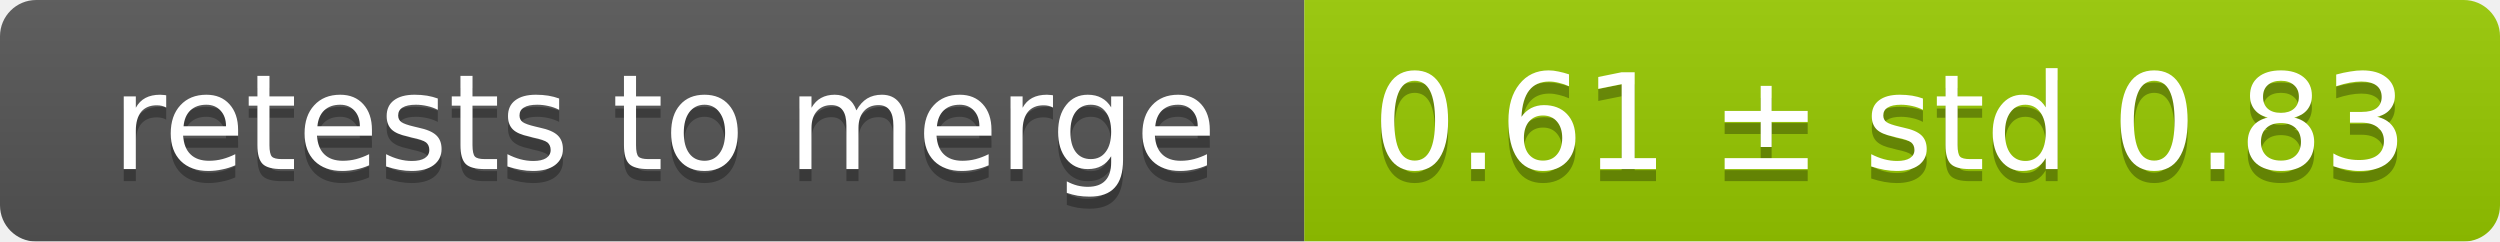
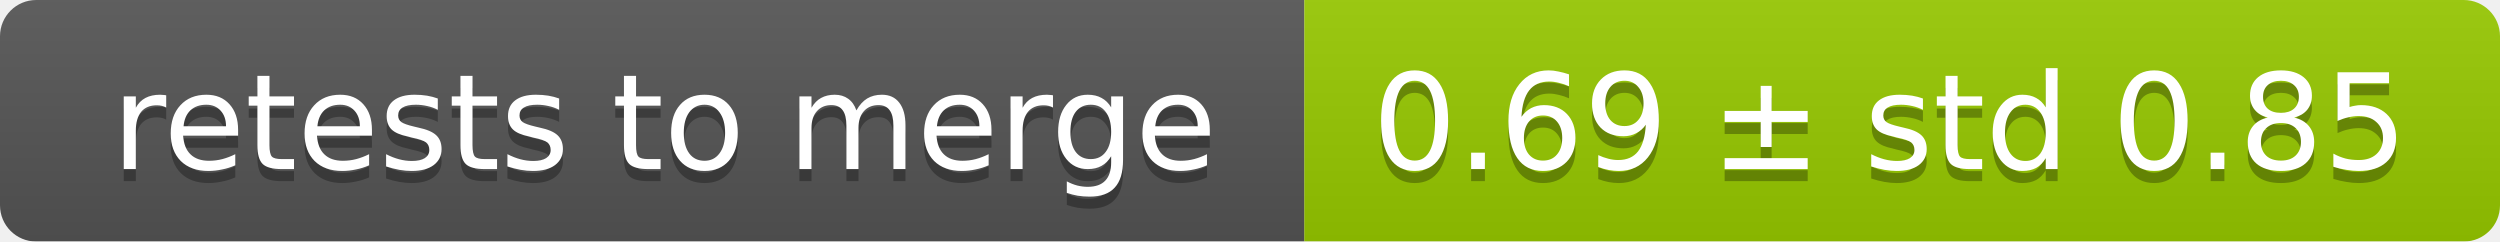
<svg xmlns="http://www.w3.org/2000/svg" width="207" height="20">
  <linearGradient id="smooth" x2="0" y2="100%">
    <stop offset="0" stop-color="#bbb" stop-opacity=".1" />
    <stop offset="1" stop-opacity=".1" />
  </linearGradient>
  <mask id="round">
    <rect width="207" height="20" rx="3" fill="#fff" />
  </mask>
  <g mask="url(#round)">
    <rect width="108" height="20" fill="#555" />
    <rect x="108" width="99" height="20" fill="#97ca00" />
    <rect width="207" height="20" fill="url(#smooth)" />
  </g>
  <g fill="#fff" text-anchor="middle" font-family="DejaVu Sans,Verdana,Geneva,sans-serif" font-size="11">
    <text x="55" y="15" fill="#010101" fill-opacity=".3">retests to merge</text>
    <text x="55" y="14">retests to merge</text>
-     <text x="156.5" y="15" fill="#010101" fill-opacity=".3">0.61 ± std 0.83</text>
-     <text x="156.5" y="14">0.61 ± std 0.83</text>
+     <text x="156.5" y="15" fill="#010101" fill-opacity=".3">0.69 ± std 0.85</text>
+     <text x="156.5" y="14">0.69 ± std 0.85</text>
  </g>
</svg>
